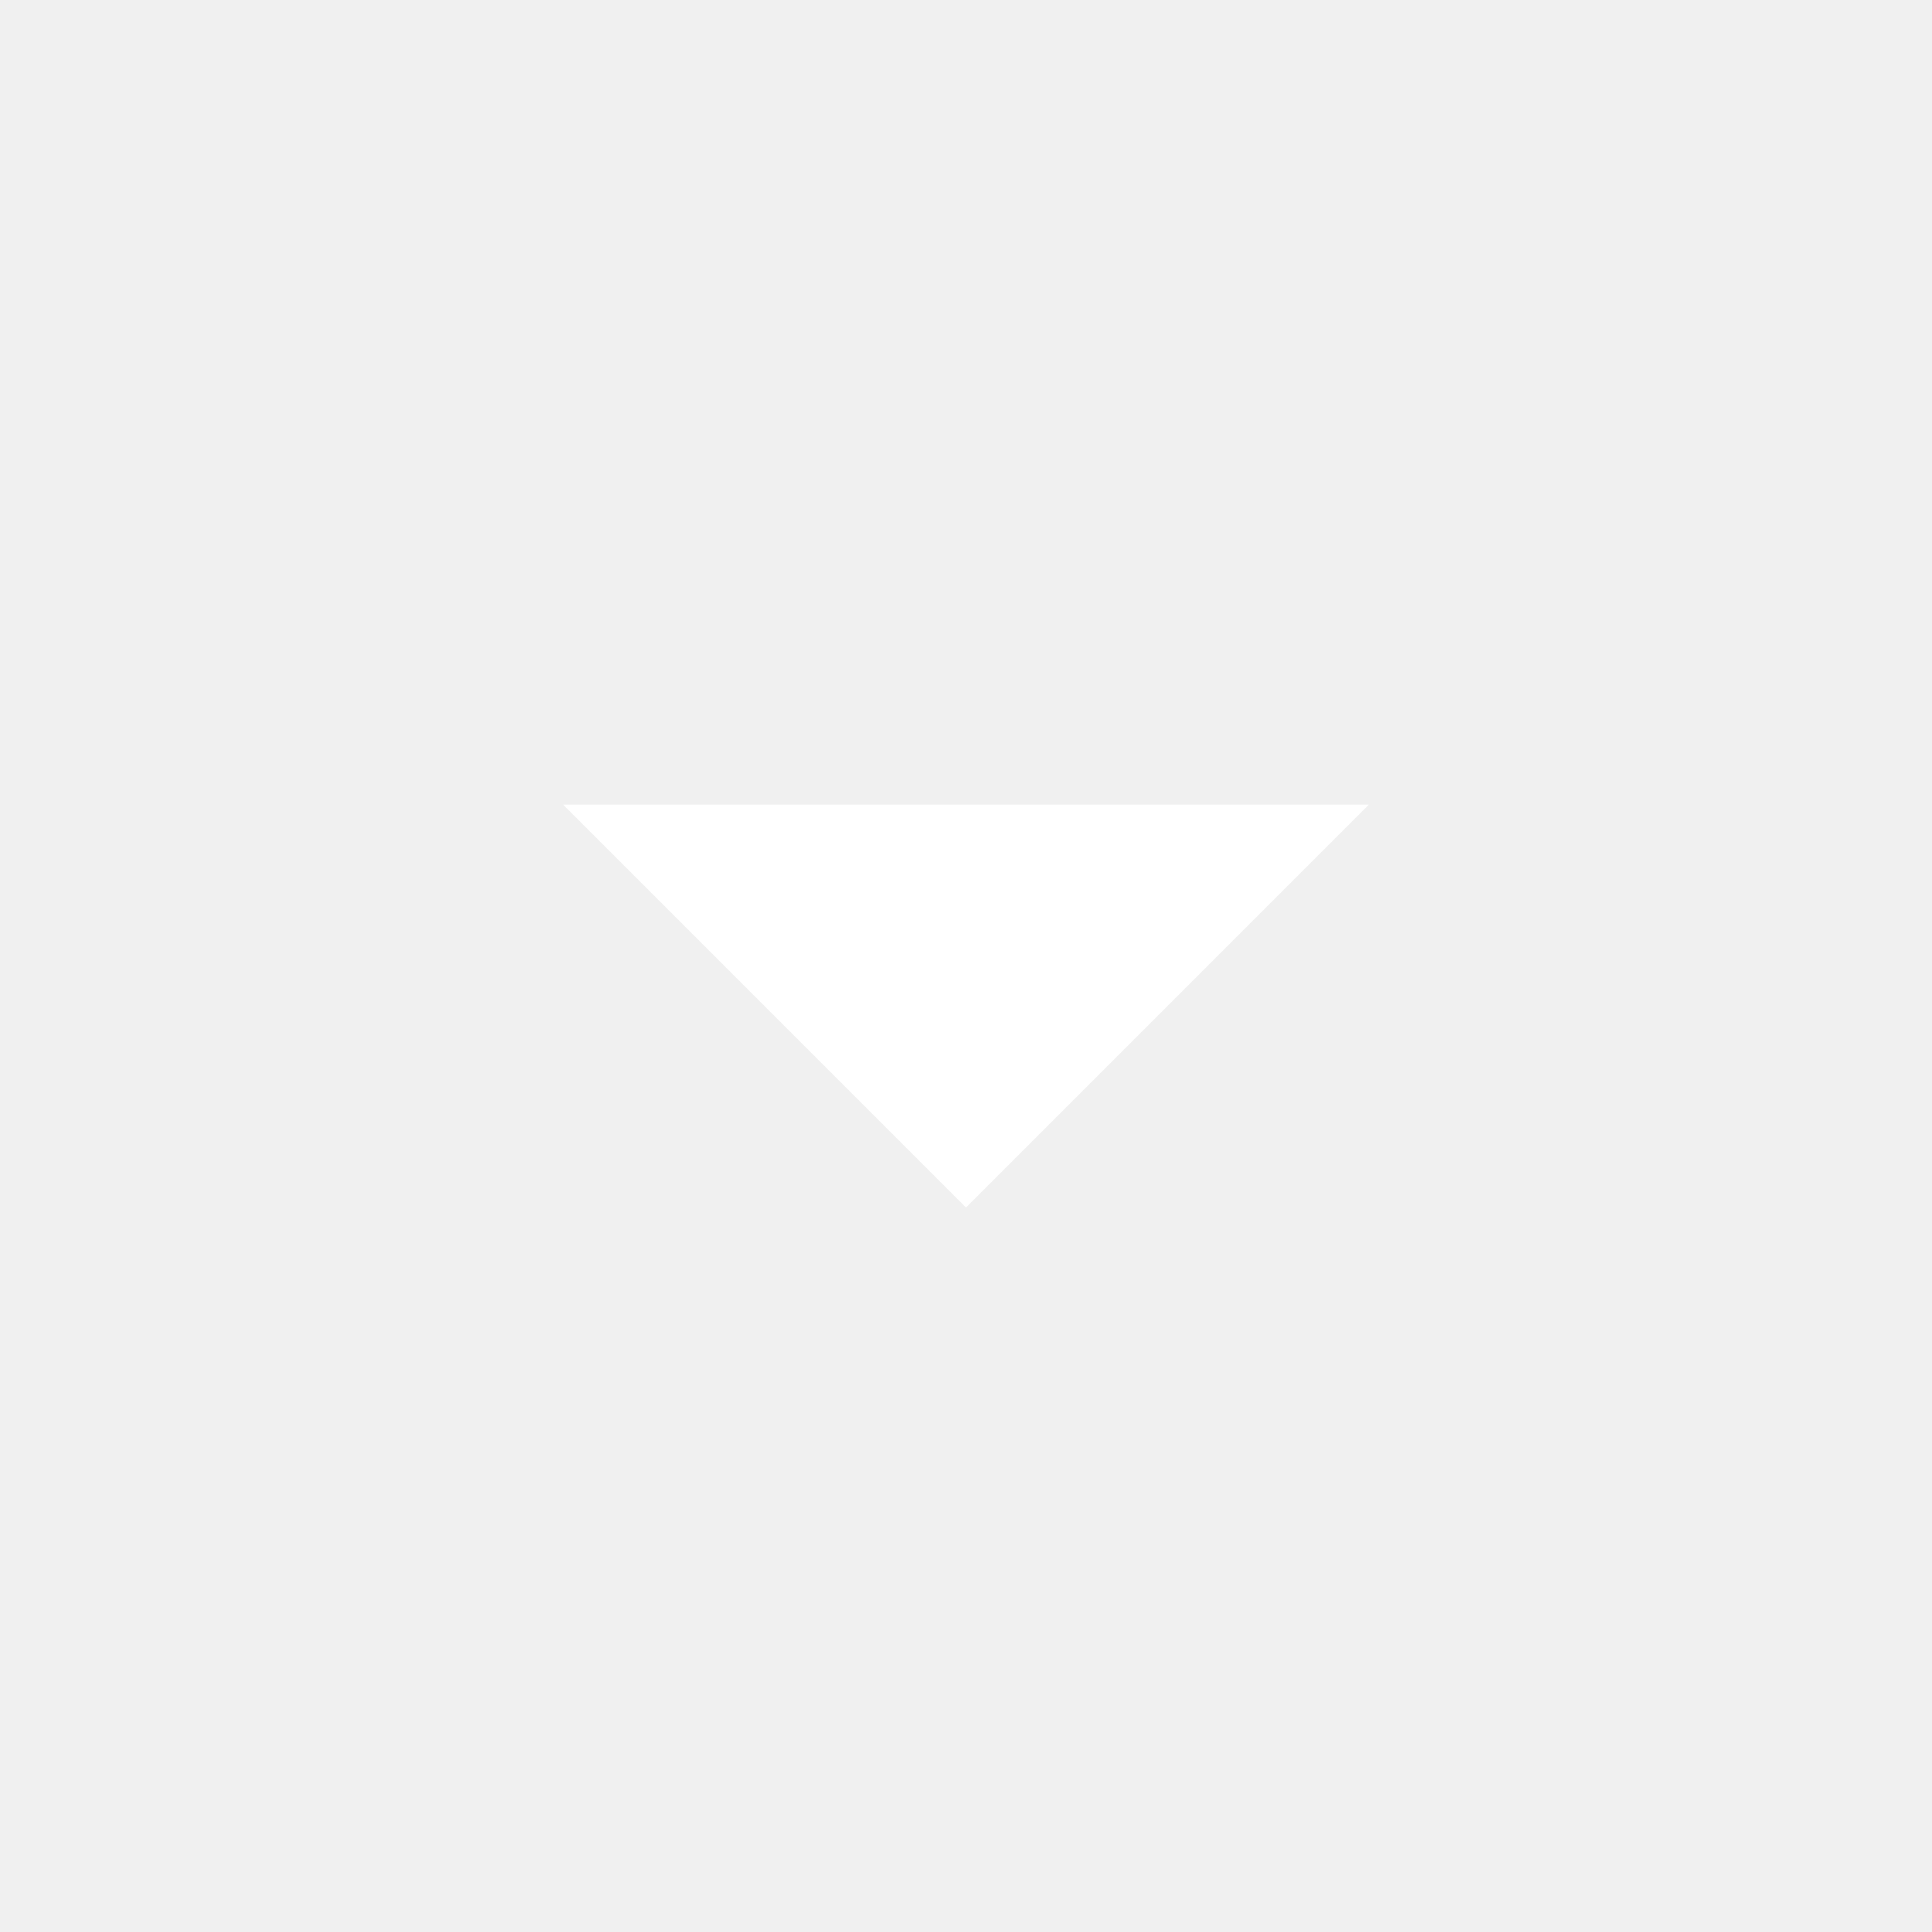
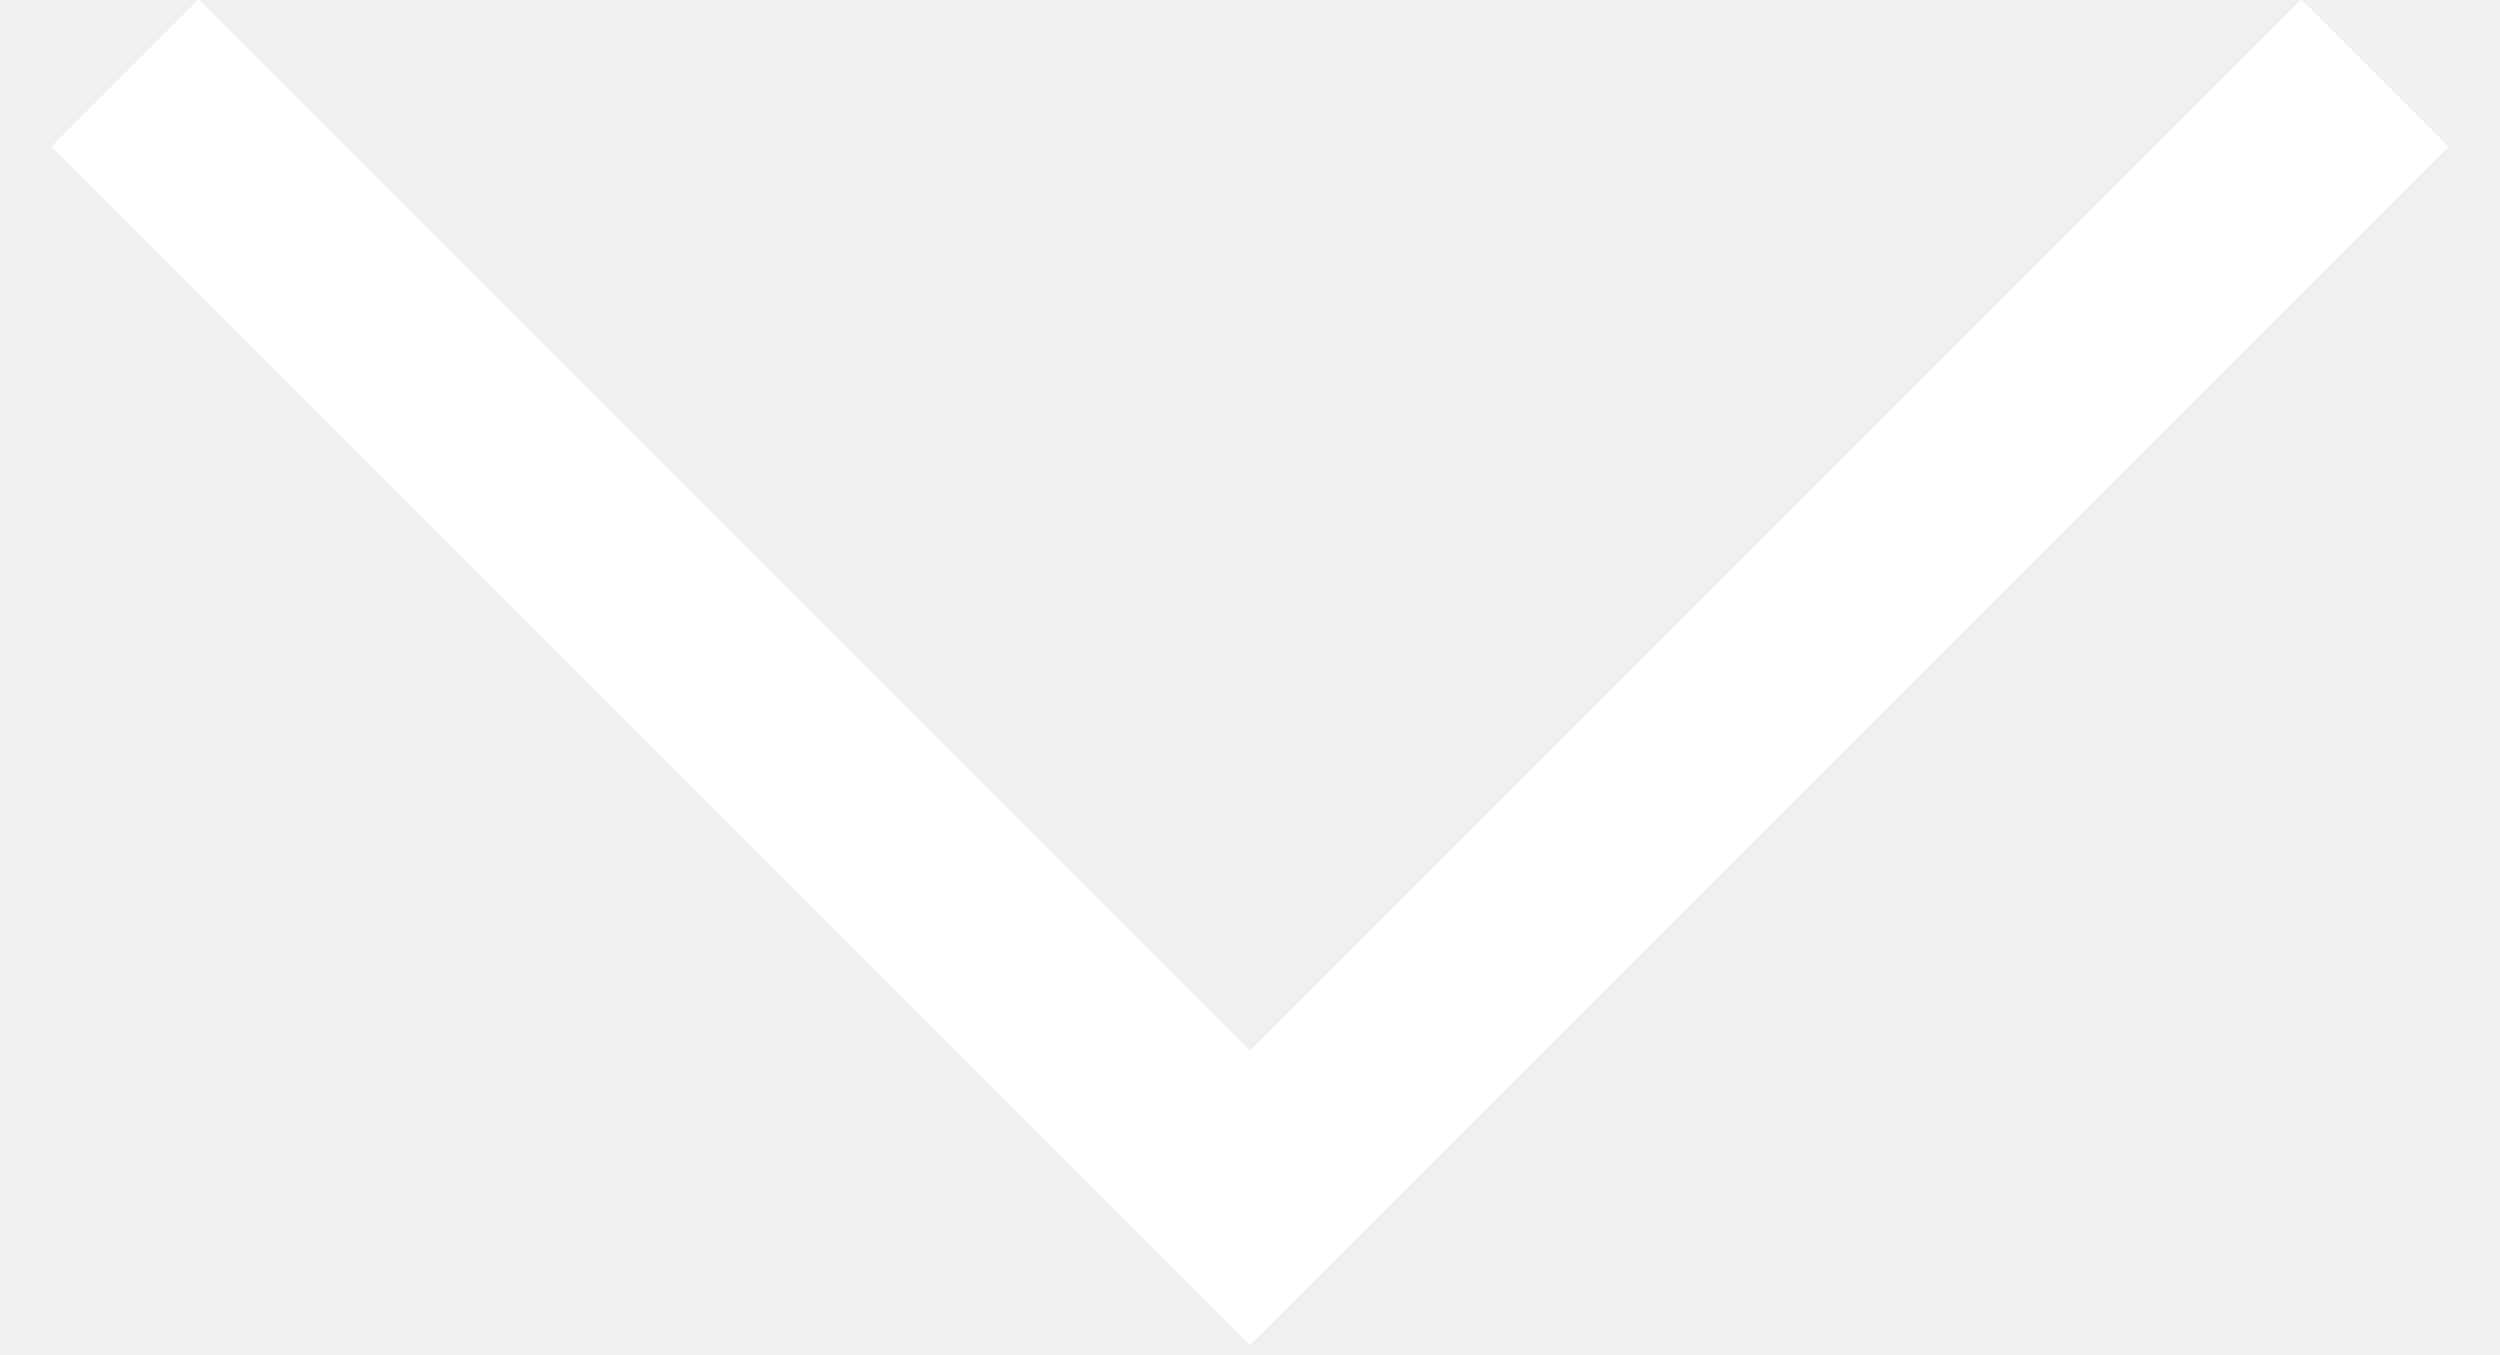
- <svg xmlns="http://www.w3.org/2000/svg" height="24px" viewBox="0 -960 960 960" width="24px" fill="#ffffff">
-   <path d="M480-360 280-560h400L480-360Z" />
+ <svg xmlns="http://www.w3.org/2000/svg" version="1.1" id="Layer_1" x="0px" y="0px" viewBox="0 0 24 13" style="enable-background:new 0 0 24 13;" xml:space="preserve">
+   <style type="text/css">
+ 	.st0{fill:none;stroke:#FFFFFF;stroke-width:2;stroke-miterlimit:10;}
+ </style>
+   <polyline class="st0" points="22.8,0.7 12,11.5 1.2,0.7 " />
</svg>
